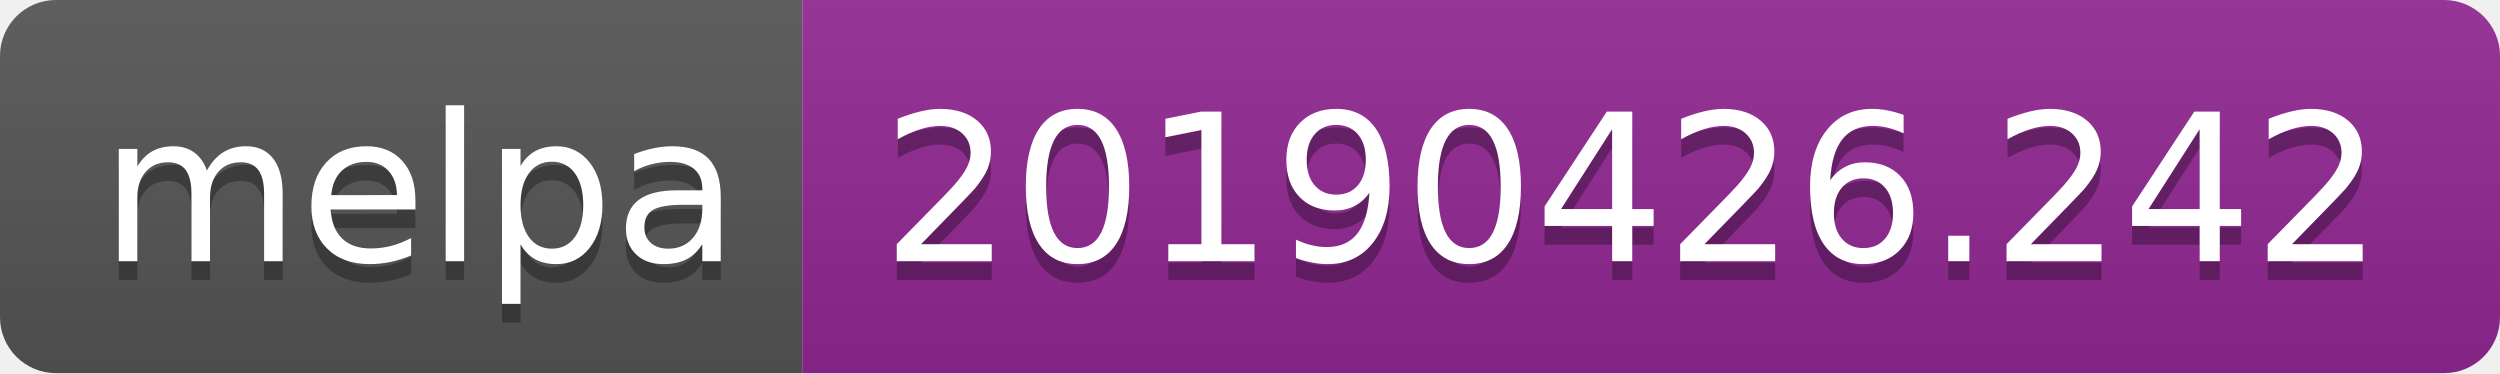
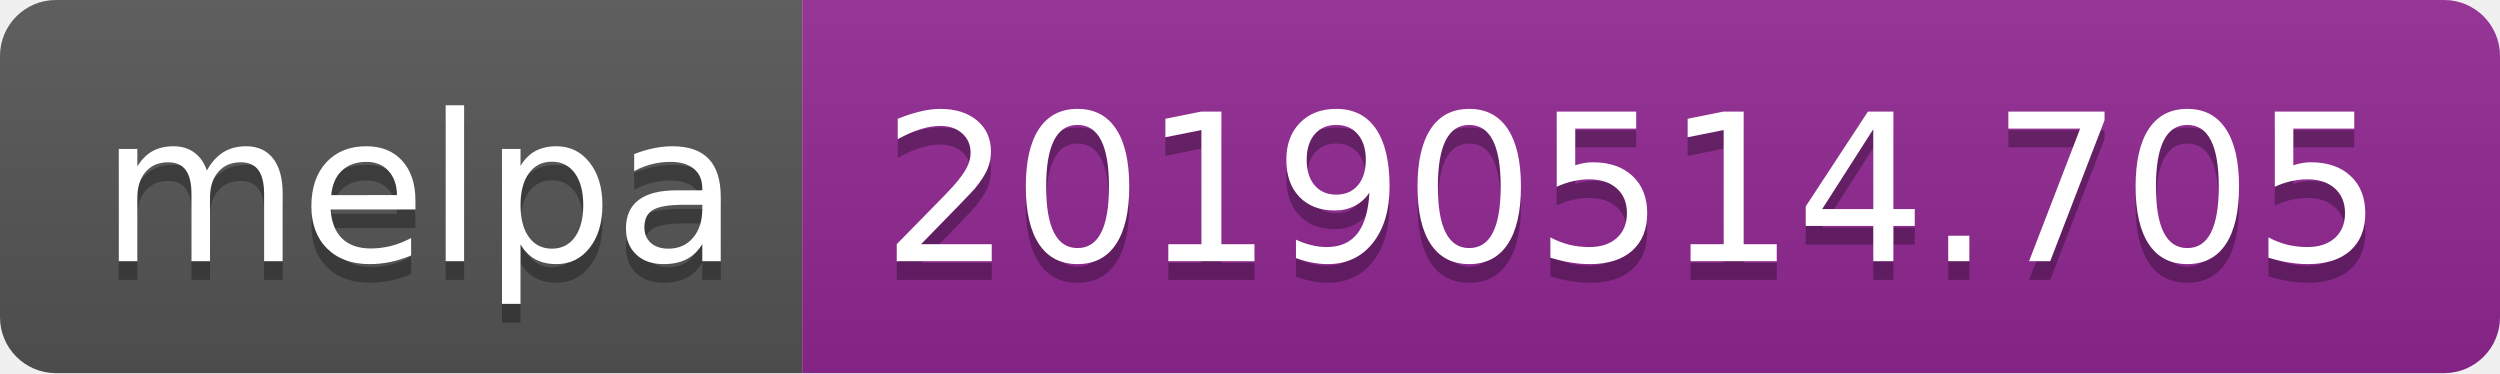
<svg xmlns="http://www.w3.org/2000/svg" width="134" height="20">
  <linearGradient id="b" x2="0" y2="100%">
    <stop offset="0" stop-color="#bbb" stop-opacity=".1" />
    <stop offset="1" stop-opacity=".1" />
  </linearGradient>
  <clipPath id="a">
    <rect width="134" height="20" rx="3" fill="#fff" />
  </clipPath>
  <g clip-path="url(#a)">
    <path fill="#555" d="M0 0h43v20H0z" />
    <path fill="#922793" d="M43 0h91v20H43z" />
    <path fill="url(#b)" d="M0 0h134v20H0z" />
  </g>
  <g fill="#fff" text-anchor="middle" font-family="DejaVu Sans,Verdana,Geneva,sans-serif" font-size="110">
    <text x="225" y="150" fill="#010101" fill-opacity=".3" transform="scale(.1)" textLength="330">melpa</text>
    <text x="225" y="140" transform="scale(.1)" textLength="330">melpa</text>
-     <text x="875" y="150" fill="#010101" fill-opacity=".3" transform="scale(.1)" textLength="810">20190426.242</text>
-     <text x="875" y="140" transform="scale(.1)" textLength="810">20190426.242</text>
+     <text x="875" y="150" fill="#010101" fill-opacity=".3" transform="scale(.1)" textLength="810">20190514.705</text>
+     <text x="875" y="140" transform="scale(.1)" textLength="810">20190514.705</text>
  </g>
</svg>
